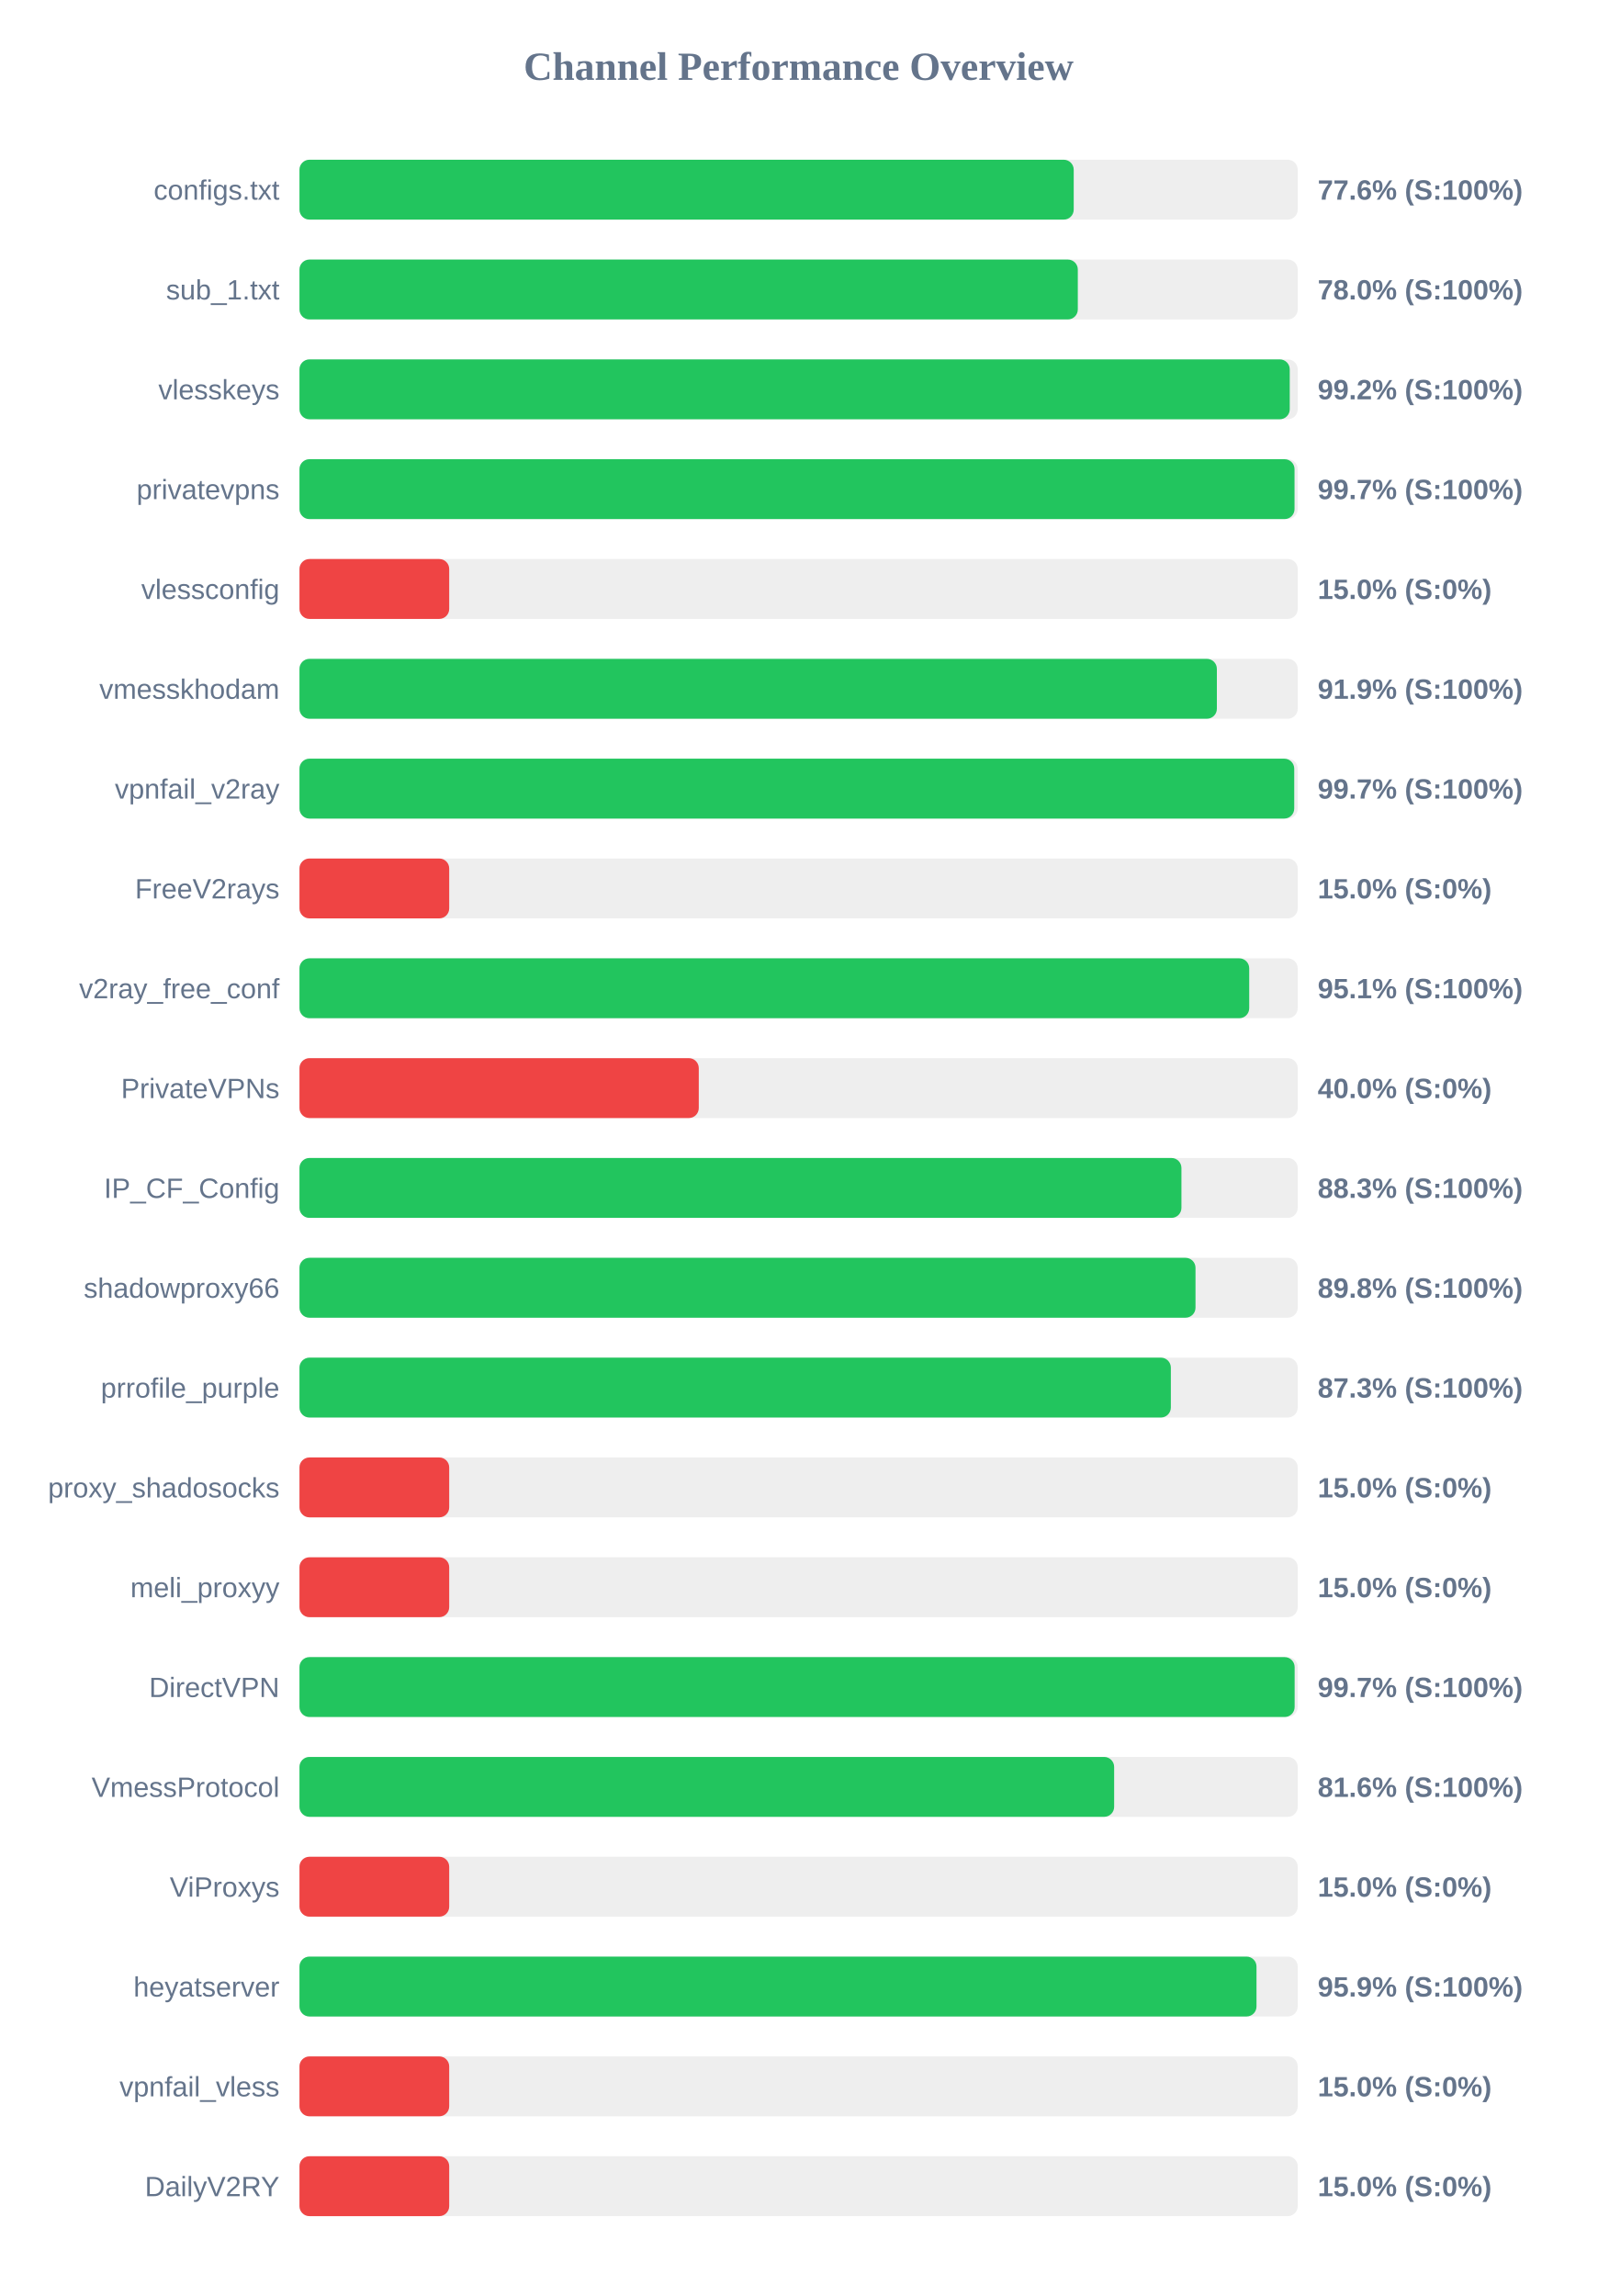
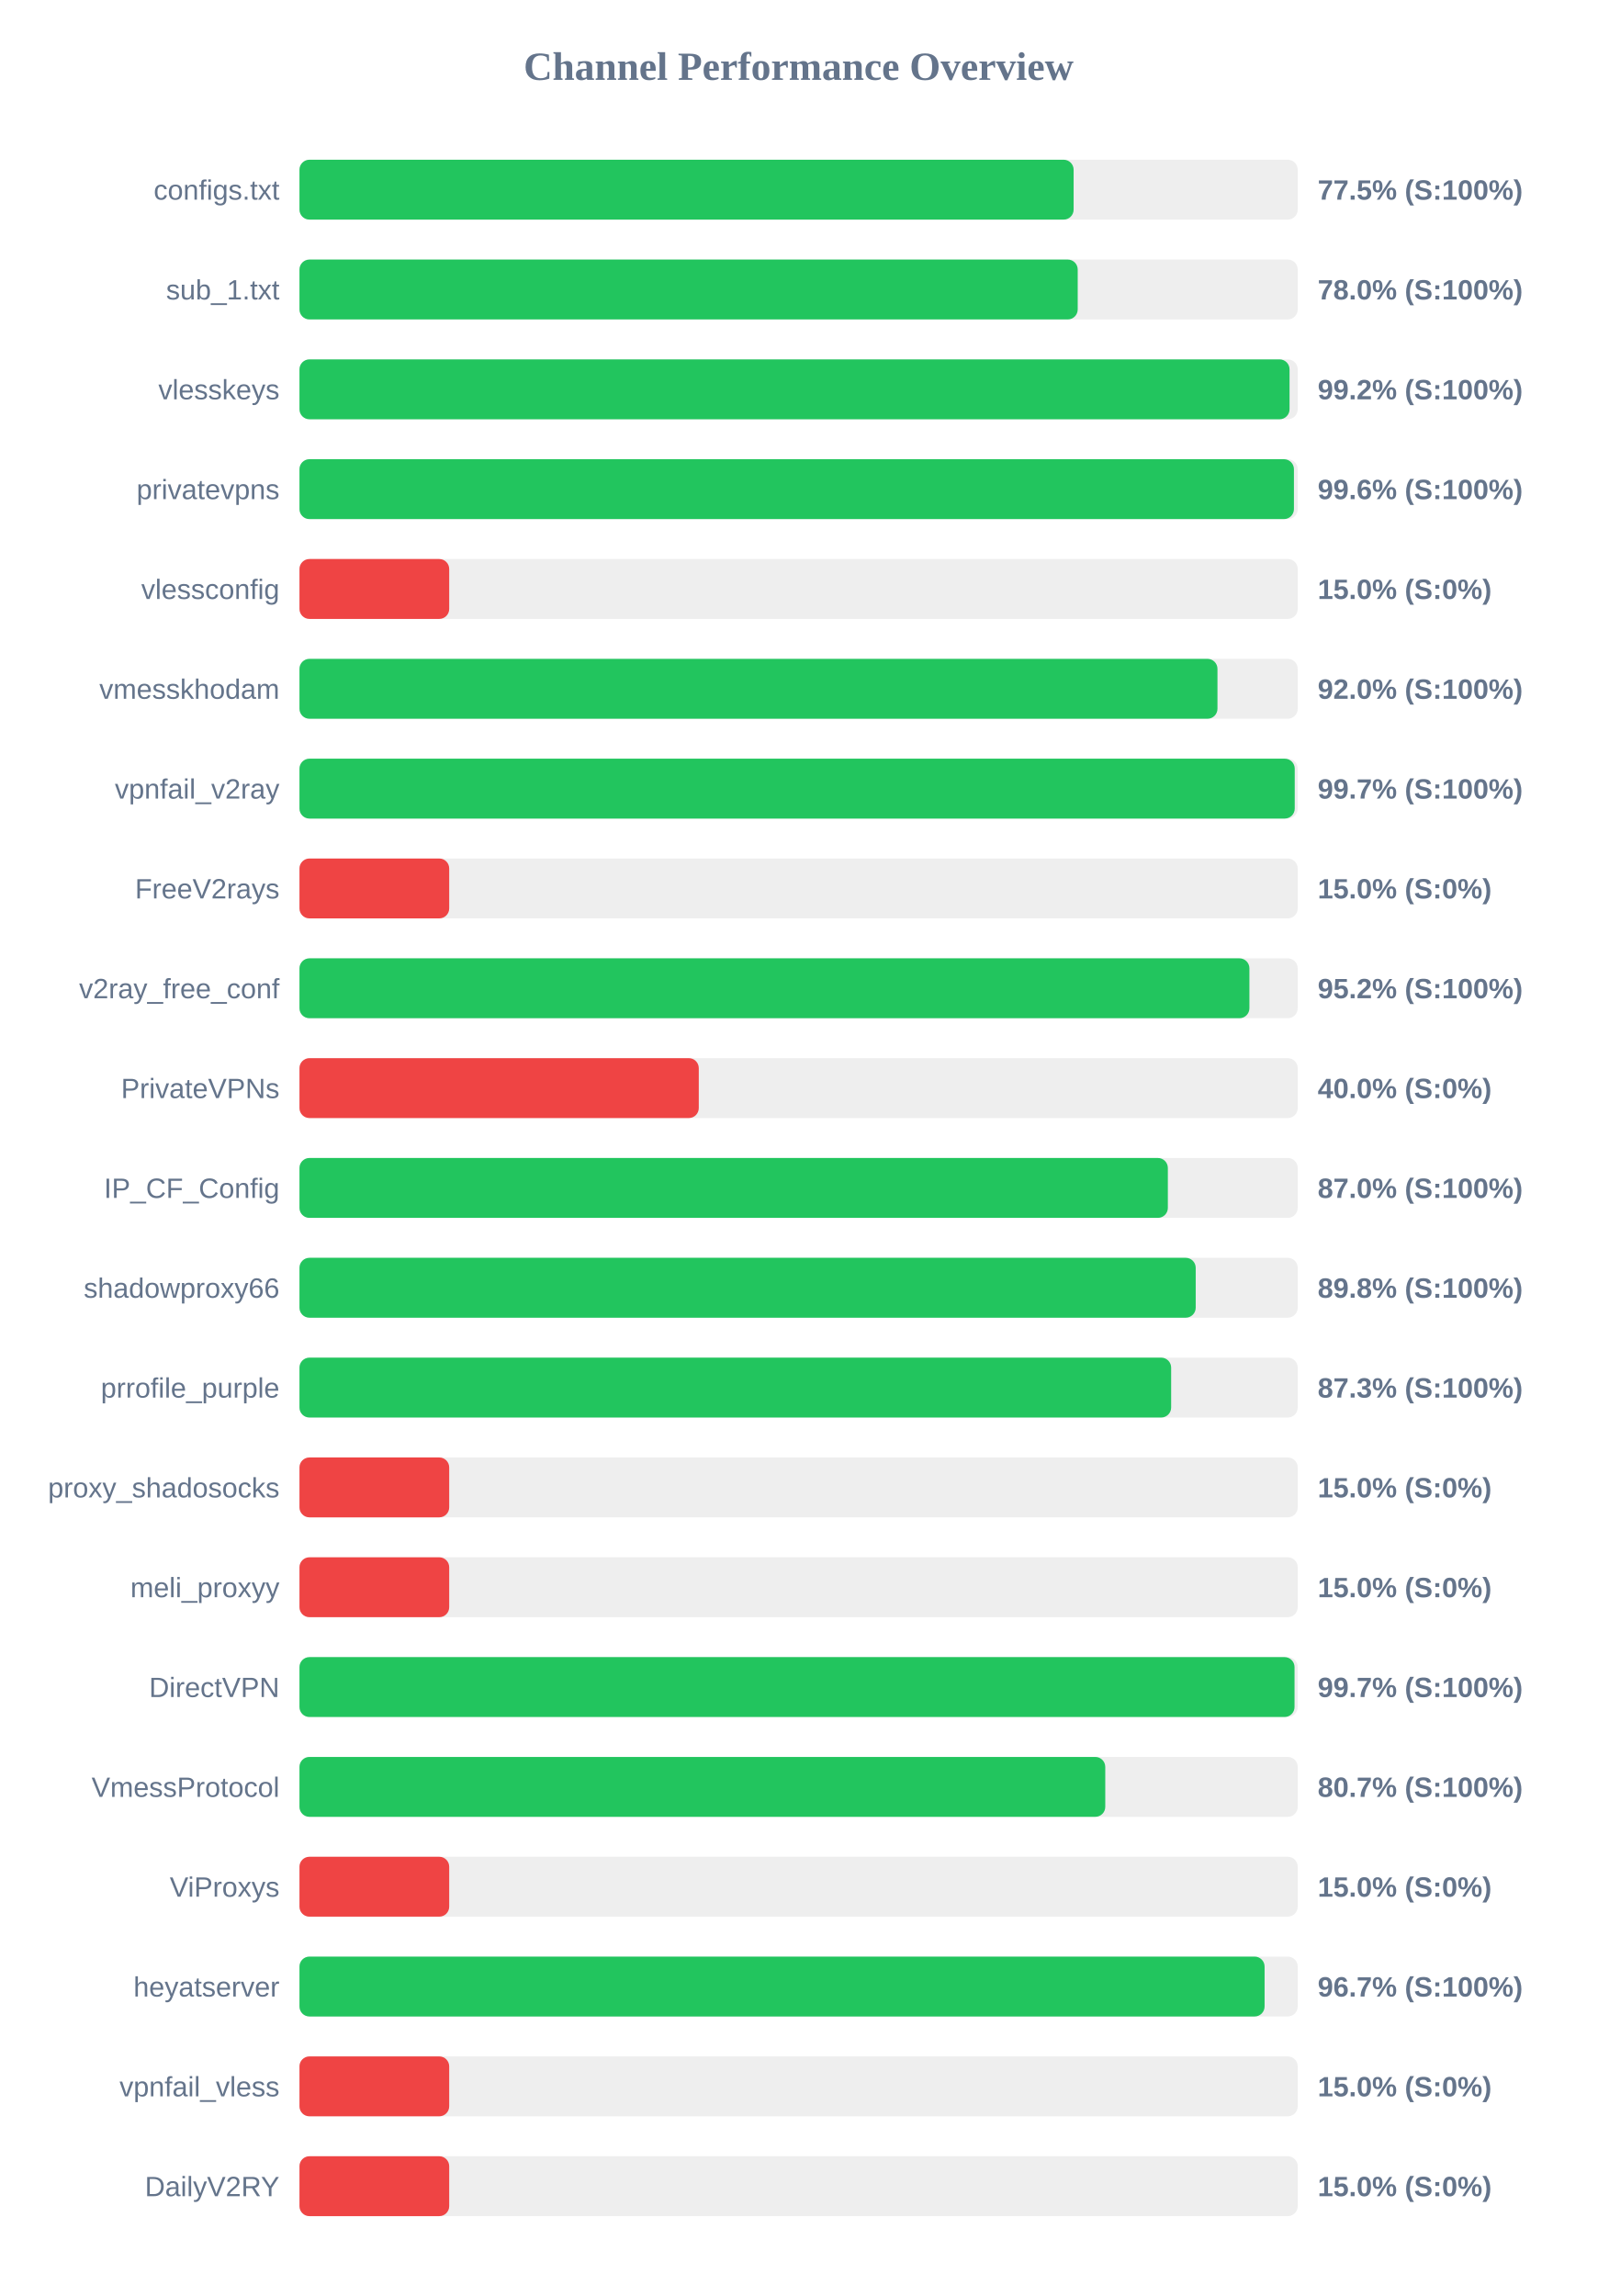
<svg xmlns="http://www.w3.org/2000/svg" width="800" height="1150" version="1.1">
  <style>
        .row { font: 14px Arial; fill: #64748b; }
        .score { font: bold 14px Arial; fill: #64748b; }
    </style>
  <text x="400" y="40" text-anchor="middle" font-size="20px" font-weight="bold" fill="#64748b">Channel Performance Overview</text>
  <rect x="150" y="80" width="500" height="30" fill="#eee" rx="5" />
-   <rect x="150" y="80" width="387.8" height="30" fill="#22c55e" rx="5" />
+   <rect x="150" y="80" width="387.75" height="30" fill="#22c55e" rx="5" />
  <text x="140" y="100" text-anchor="end" class="row">configs.txt</text>
-   <text x="660" y="100" text-anchor="start" class="score">77.6% (S:100%)</text>
+   <text x="660" y="100" text-anchor="start" class="score">77.5% (S:100%)</text>
  <rect x="150" y="130" width="500" height="30" fill="#eee" rx="5" />
-   <rect x="150" y="130" width="389.85" height="30" fill="#22c55e" rx="5" />
+   <rect x="150" y="130" width="389.8" height="30" fill="#22c55e" rx="5" />
  <text x="140" y="150" text-anchor="end" class="row">sub_1.txt</text>
  <text x="660" y="150" text-anchor="start" class="score">78.0% (S:100%)</text>
  <rect x="150" y="180" width="500" height="30" fill="#eee" rx="5" />
-   <rect x="150" y="180" width="496.0" height="30" fill="#22c55e" rx="5" />
+   <rect x="150" y="180" width="495.9" height="30" fill="#22c55e" rx="5" />
  <text x="140" y="200" text-anchor="end" class="row">vlesskeys</text>
  <text x="660" y="200" text-anchor="start" class="score">99.2% (S:100%)</text>
  <rect x="150" y="230" width="500" height="30" fill="#eee" rx="5" />
-   <rect x="150" y="230" width="498.4" height="30" fill="#22c55e" rx="5" />
+   <rect x="150" y="230" width="498.1" height="30" fill="#22c55e" rx="5" />
  <text x="140" y="250" text-anchor="end" class="row">privatevpns</text>
-   <text x="660" y="250" text-anchor="start" class="score">99.7% (S:100%)</text>
+   <text x="660" y="250" text-anchor="start" class="score">99.6% (S:100%)</text>
  <rect x="150" y="280" width="500" height="30" fill="#eee" rx="5" />
  <rect x="150" y="280" width="75.0" height="30" fill="#ef4444" rx="5" />
  <text x="140" y="300" text-anchor="end" class="row">vlessconfig</text>
  <text x="660" y="300" text-anchor="start" class="score">15.0% (S:0%)</text>
  <rect x="150" y="330" width="500" height="30" fill="#eee" rx="5" />
-   <rect x="150" y="330" width="459.5" height="30" fill="#22c55e" rx="5" />
+   <rect x="150" y="330" width="459.8" height="30" fill="#22c55e" rx="5" />
  <text x="140" y="350" text-anchor="end" class="row">vmesskhodam</text>
-   <text x="660" y="350" text-anchor="start" class="score">91.9% (S:100%)</text>
+   <text x="660" y="350" text-anchor="start" class="score">92.0% (S:100%)</text>
  <rect x="150" y="380" width="500" height="30" fill="#eee" rx="5" />
-   <rect x="150" y="380" width="498.25" height="30" fill="#22c55e" rx="5" />
+   <rect x="150" y="380" width="498.5" height="30" fill="#22c55e" rx="5" />
  <text x="140" y="400" text-anchor="end" class="row">vpnfail_v2ray</text>
  <text x="660" y="400" text-anchor="start" class="score">99.7% (S:100%)</text>
  <rect x="150" y="430" width="500" height="30" fill="#eee" rx="5" />
  <rect x="150" y="430" width="75.0" height="30" fill="#ef4444" rx="5" />
  <text x="140" y="450" text-anchor="end" class="row">FreeV2rays</text>
  <text x="660" y="450" text-anchor="start" class="score">15.0% (S:0%)</text>
  <rect x="150" y="480" width="500" height="30" fill="#eee" rx="5" />
-   <rect x="150" y="480" width="475.7" height="30" fill="#22c55e" rx="5" />
+   <rect x="150" y="480" width="475.8" height="30" fill="#22c55e" rx="5" />
  <text x="140" y="500" text-anchor="end" class="row">v2ray_free_conf</text>
-   <text x="660" y="500" text-anchor="start" class="score">95.1% (S:100%)</text>
+   <text x="660" y="500" text-anchor="start" class="score">95.2% (S:100%)</text>
  <rect x="150" y="530" width="500" height="30" fill="#eee" rx="5" />
  <rect x="150" y="530" width="200.0" height="30" fill="#ef4444" rx="5" />
  <text x="140" y="550" text-anchor="end" class="row">PrivateVPNs</text>
  <text x="660" y="550" text-anchor="start" class="score">40.0% (S:0%)</text>
  <rect x="150" y="580" width="500" height="30" fill="#eee" rx="5" />
-   <rect x="150" y="580" width="441.75" height="30" fill="#22c55e" rx="5" />
+   <rect x="150" y="580" width="434.95" height="30" fill="#22c55e" rx="5" />
  <text x="140" y="600" text-anchor="end" class="row">IP_CF_Config</text>
-   <text x="660" y="600" text-anchor="start" class="score">88.3% (S:100%)</text>
+   <text x="660" y="600" text-anchor="start" class="score">87.0% (S:100%)</text>
  <rect x="150" y="630" width="500" height="30" fill="#eee" rx="5" />
-   <rect x="150" y="630" width="448.8" height="30" fill="#22c55e" rx="5" />
+   <rect x="150" y="630" width="448.9" height="30" fill="#22c55e" rx="5" />
  <text x="140" y="650" text-anchor="end" class="row">shadowproxy66</text>
  <text x="660" y="650" text-anchor="start" class="score">89.8% (S:100%)</text>
  <rect x="150" y="680" width="500" height="30" fill="#eee" rx="5" />
-   <rect x="150" y="680" width="436.45" height="30" fill="#22c55e" rx="5" />
+   <rect x="150" y="680" width="436.6" height="30" fill="#22c55e" rx="5" />
  <text x="140" y="700" text-anchor="end" class="row">prrofile_purple</text>
  <text x="660" y="700" text-anchor="start" class="score">87.3% (S:100%)</text>
  <rect x="150" y="730" width="500" height="30" fill="#eee" rx="5" />
  <rect x="150" y="730" width="75.0" height="30" fill="#ef4444" rx="5" />
  <text x="140" y="750" text-anchor="end" class="row">proxy_shadosocks</text>
  <text x="660" y="750" text-anchor="start" class="score">15.0% (S:0%)</text>
  <rect x="150" y="780" width="500" height="30" fill="#eee" rx="5" />
  <rect x="150" y="780" width="75.0" height="30" fill="#ef4444" rx="5" />
  <text x="140" y="800" text-anchor="end" class="row">meli_proxyy</text>
  <text x="660" y="800" text-anchor="start" class="score">15.0% (S:0%)</text>
  <rect x="150" y="830" width="500" height="30" fill="#eee" rx="5" />
-   <rect x="150" y="830" width="498.45" height="30" fill="#22c55e" rx="5" />
+   <rect x="150" y="830" width="498.4" height="30" fill="#22c55e" rx="5" />
  <text x="140" y="850" text-anchor="end" class="row">DirectVPN</text>
  <text x="660" y="850" text-anchor="start" class="score">99.7% (S:100%)</text>
  <rect x="150" y="880" width="500" height="30" fill="#eee" rx="5" />
-   <rect x="150" y="880" width="408.05" height="30" fill="#22c55e" rx="5" />
+   <rect x="150" y="880" width="403.6" height="30" fill="#22c55e" rx="5" />
  <text x="140" y="900" text-anchor="end" class="row">VmessProtocol</text>
-   <text x="660" y="900" text-anchor="start" class="score">81.6% (S:100%)</text>
+   <text x="660" y="900" text-anchor="start" class="score">80.7% (S:100%)</text>
  <rect x="150" y="930" width="500" height="30" fill="#eee" rx="5" />
  <rect x="150" y="930" width="75.0" height="30" fill="#ef4444" rx="5" />
  <text x="140" y="950" text-anchor="end" class="row">ViProxys</text>
  <text x="660" y="950" text-anchor="start" class="score">15.0% (S:0%)</text>
  <rect x="150" y="980" width="500" height="30" fill="#eee" rx="5" />
-   <rect x="150" y="980" width="479.35" height="30" fill="#22c55e" rx="5" />
+   <rect x="150" y="980" width="483.4" height="30" fill="#22c55e" rx="5" />
  <text x="140" y="1000" text-anchor="end" class="row">heyatserver</text>
-   <text x="660" y="1000" text-anchor="start" class="score">95.9% (S:100%)</text>
+   <text x="660" y="1000" text-anchor="start" class="score">96.7% (S:100%)</text>
  <rect x="150" y="1030" width="500" height="30" fill="#eee" rx="5" />
  <rect x="150" y="1030" width="75.0" height="30" fill="#ef4444" rx="5" />
  <text x="140" y="1050" text-anchor="end" class="row">vpnfail_vless</text>
  <text x="660" y="1050" text-anchor="start" class="score">15.0% (S:0%)</text>
  <rect x="150" y="1080" width="500" height="30" fill="#eee" rx="5" />
  <rect x="150" y="1080" width="75.0" height="30" fill="#ef4444" rx="5" />
  <text x="140" y="1100" text-anchor="end" class="row">DailyV2RY</text>
  <text x="660" y="1100" text-anchor="start" class="score">15.0% (S:0%)</text>
</svg>
